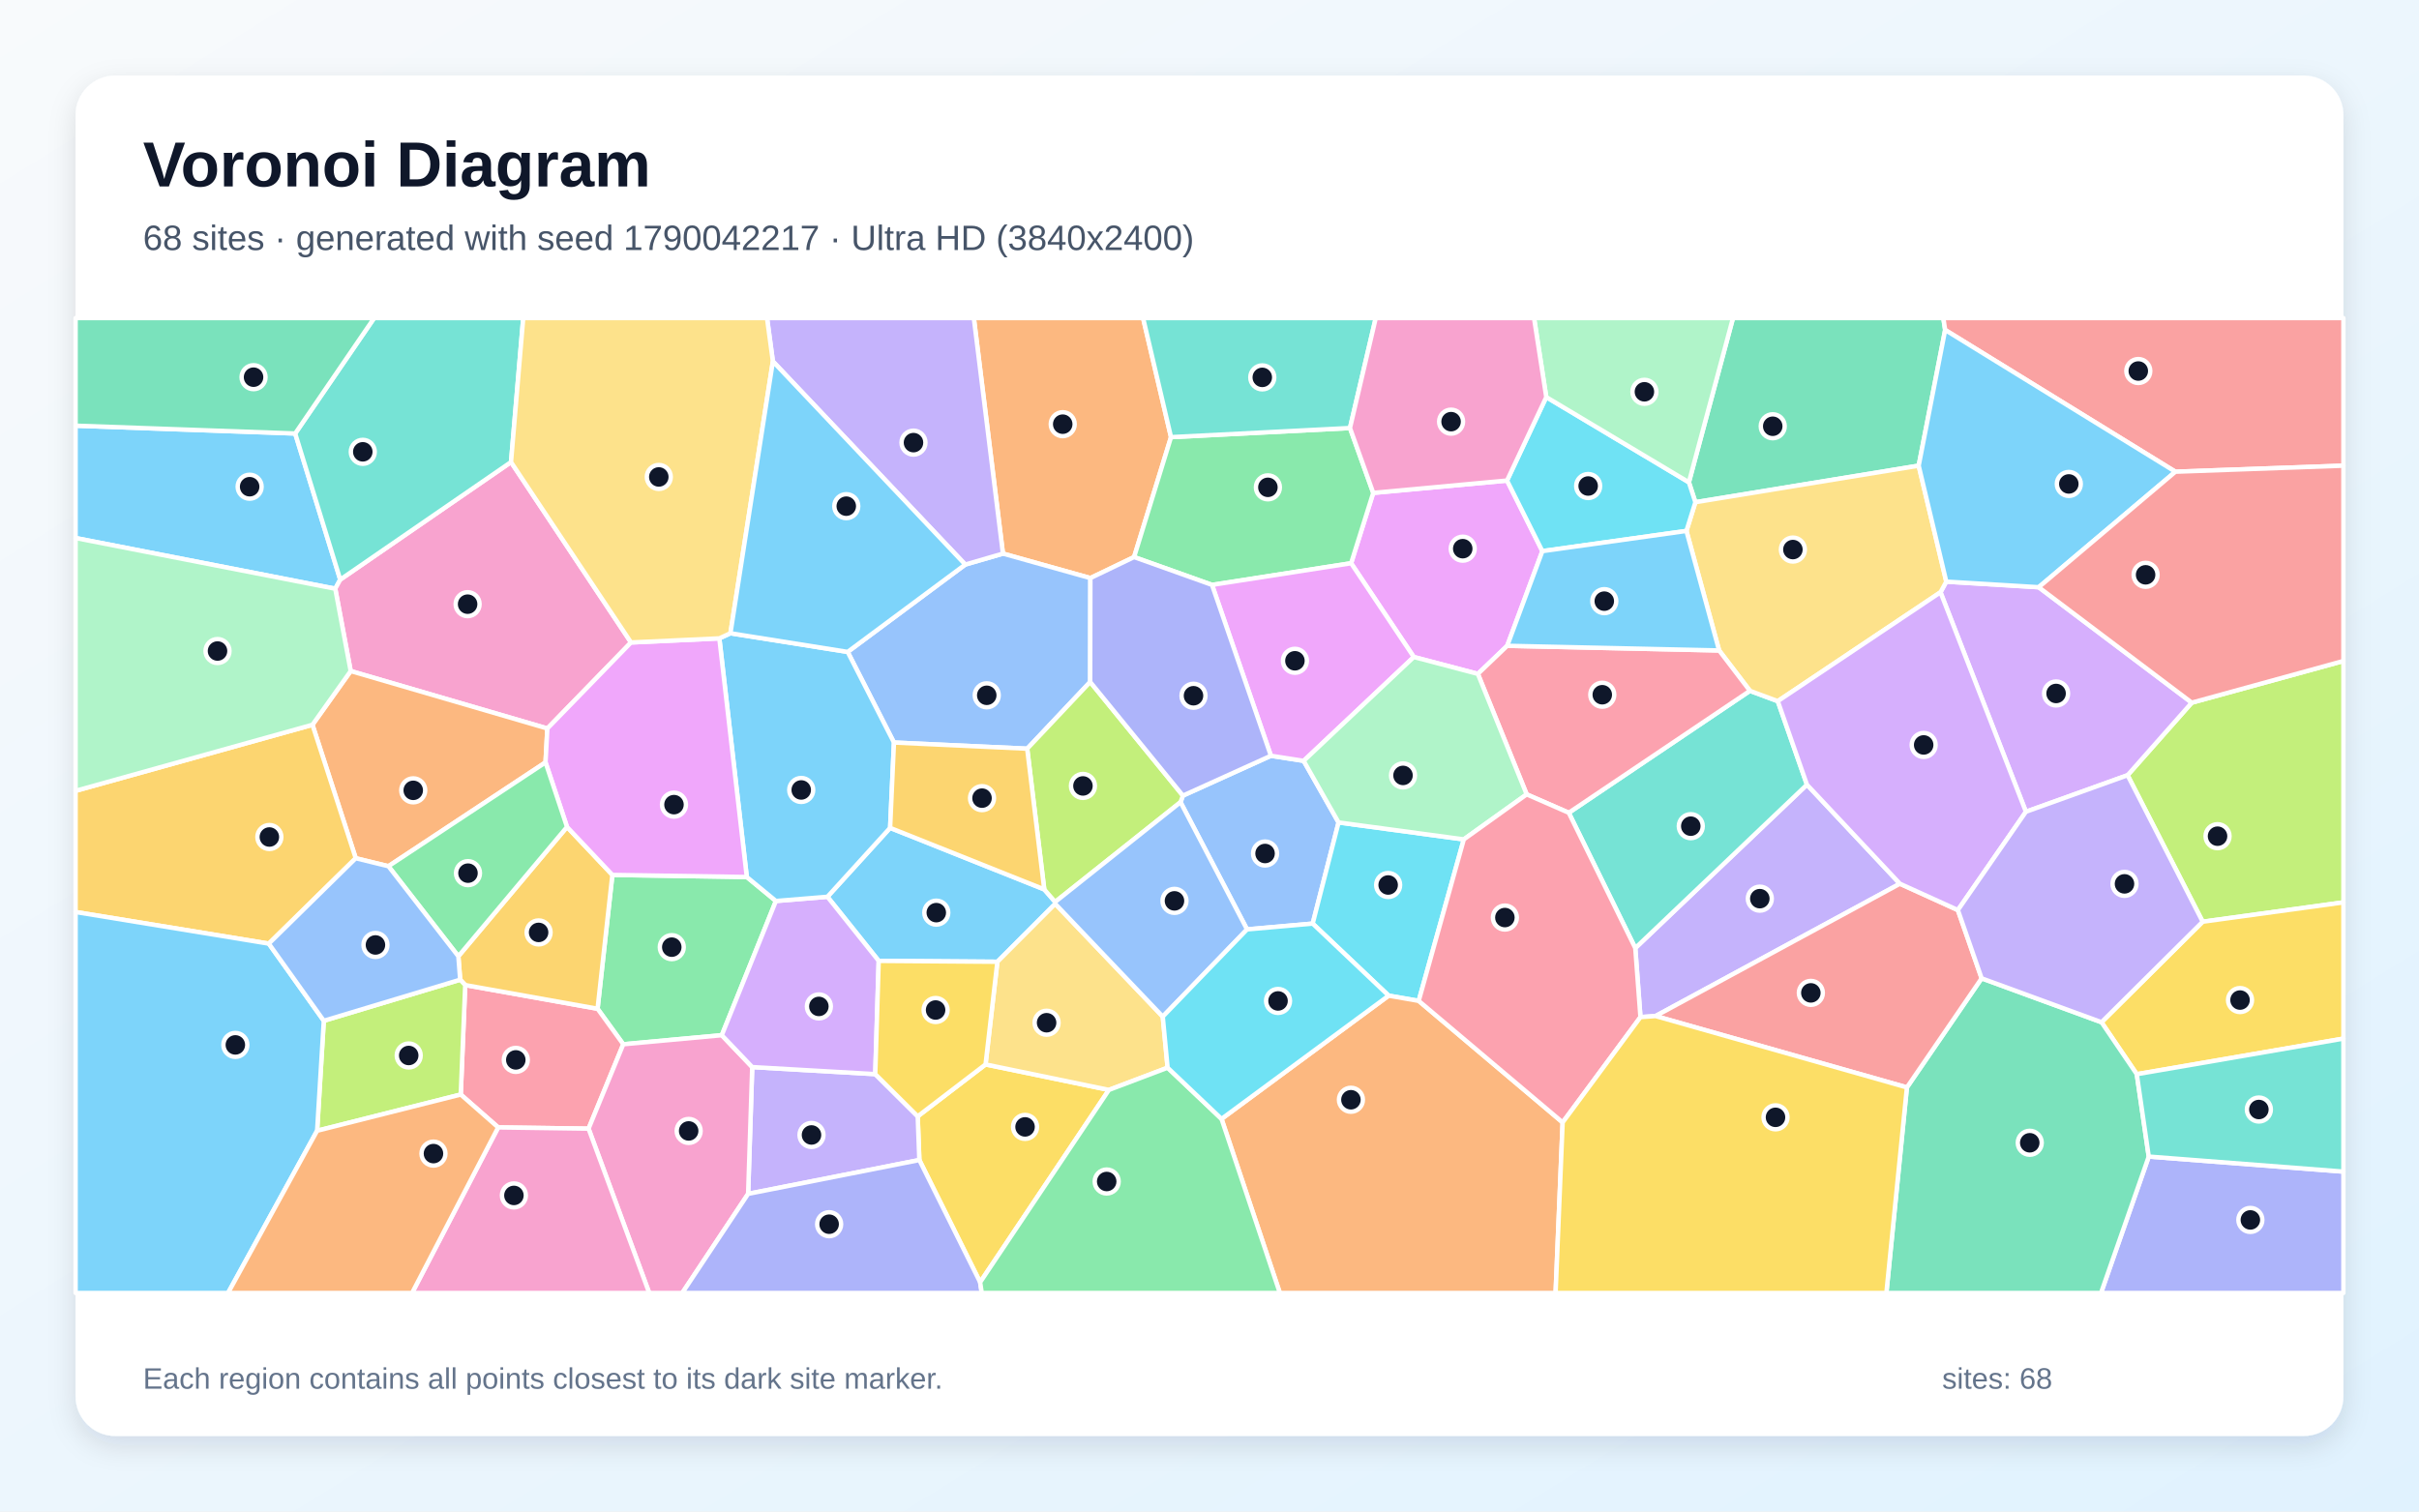
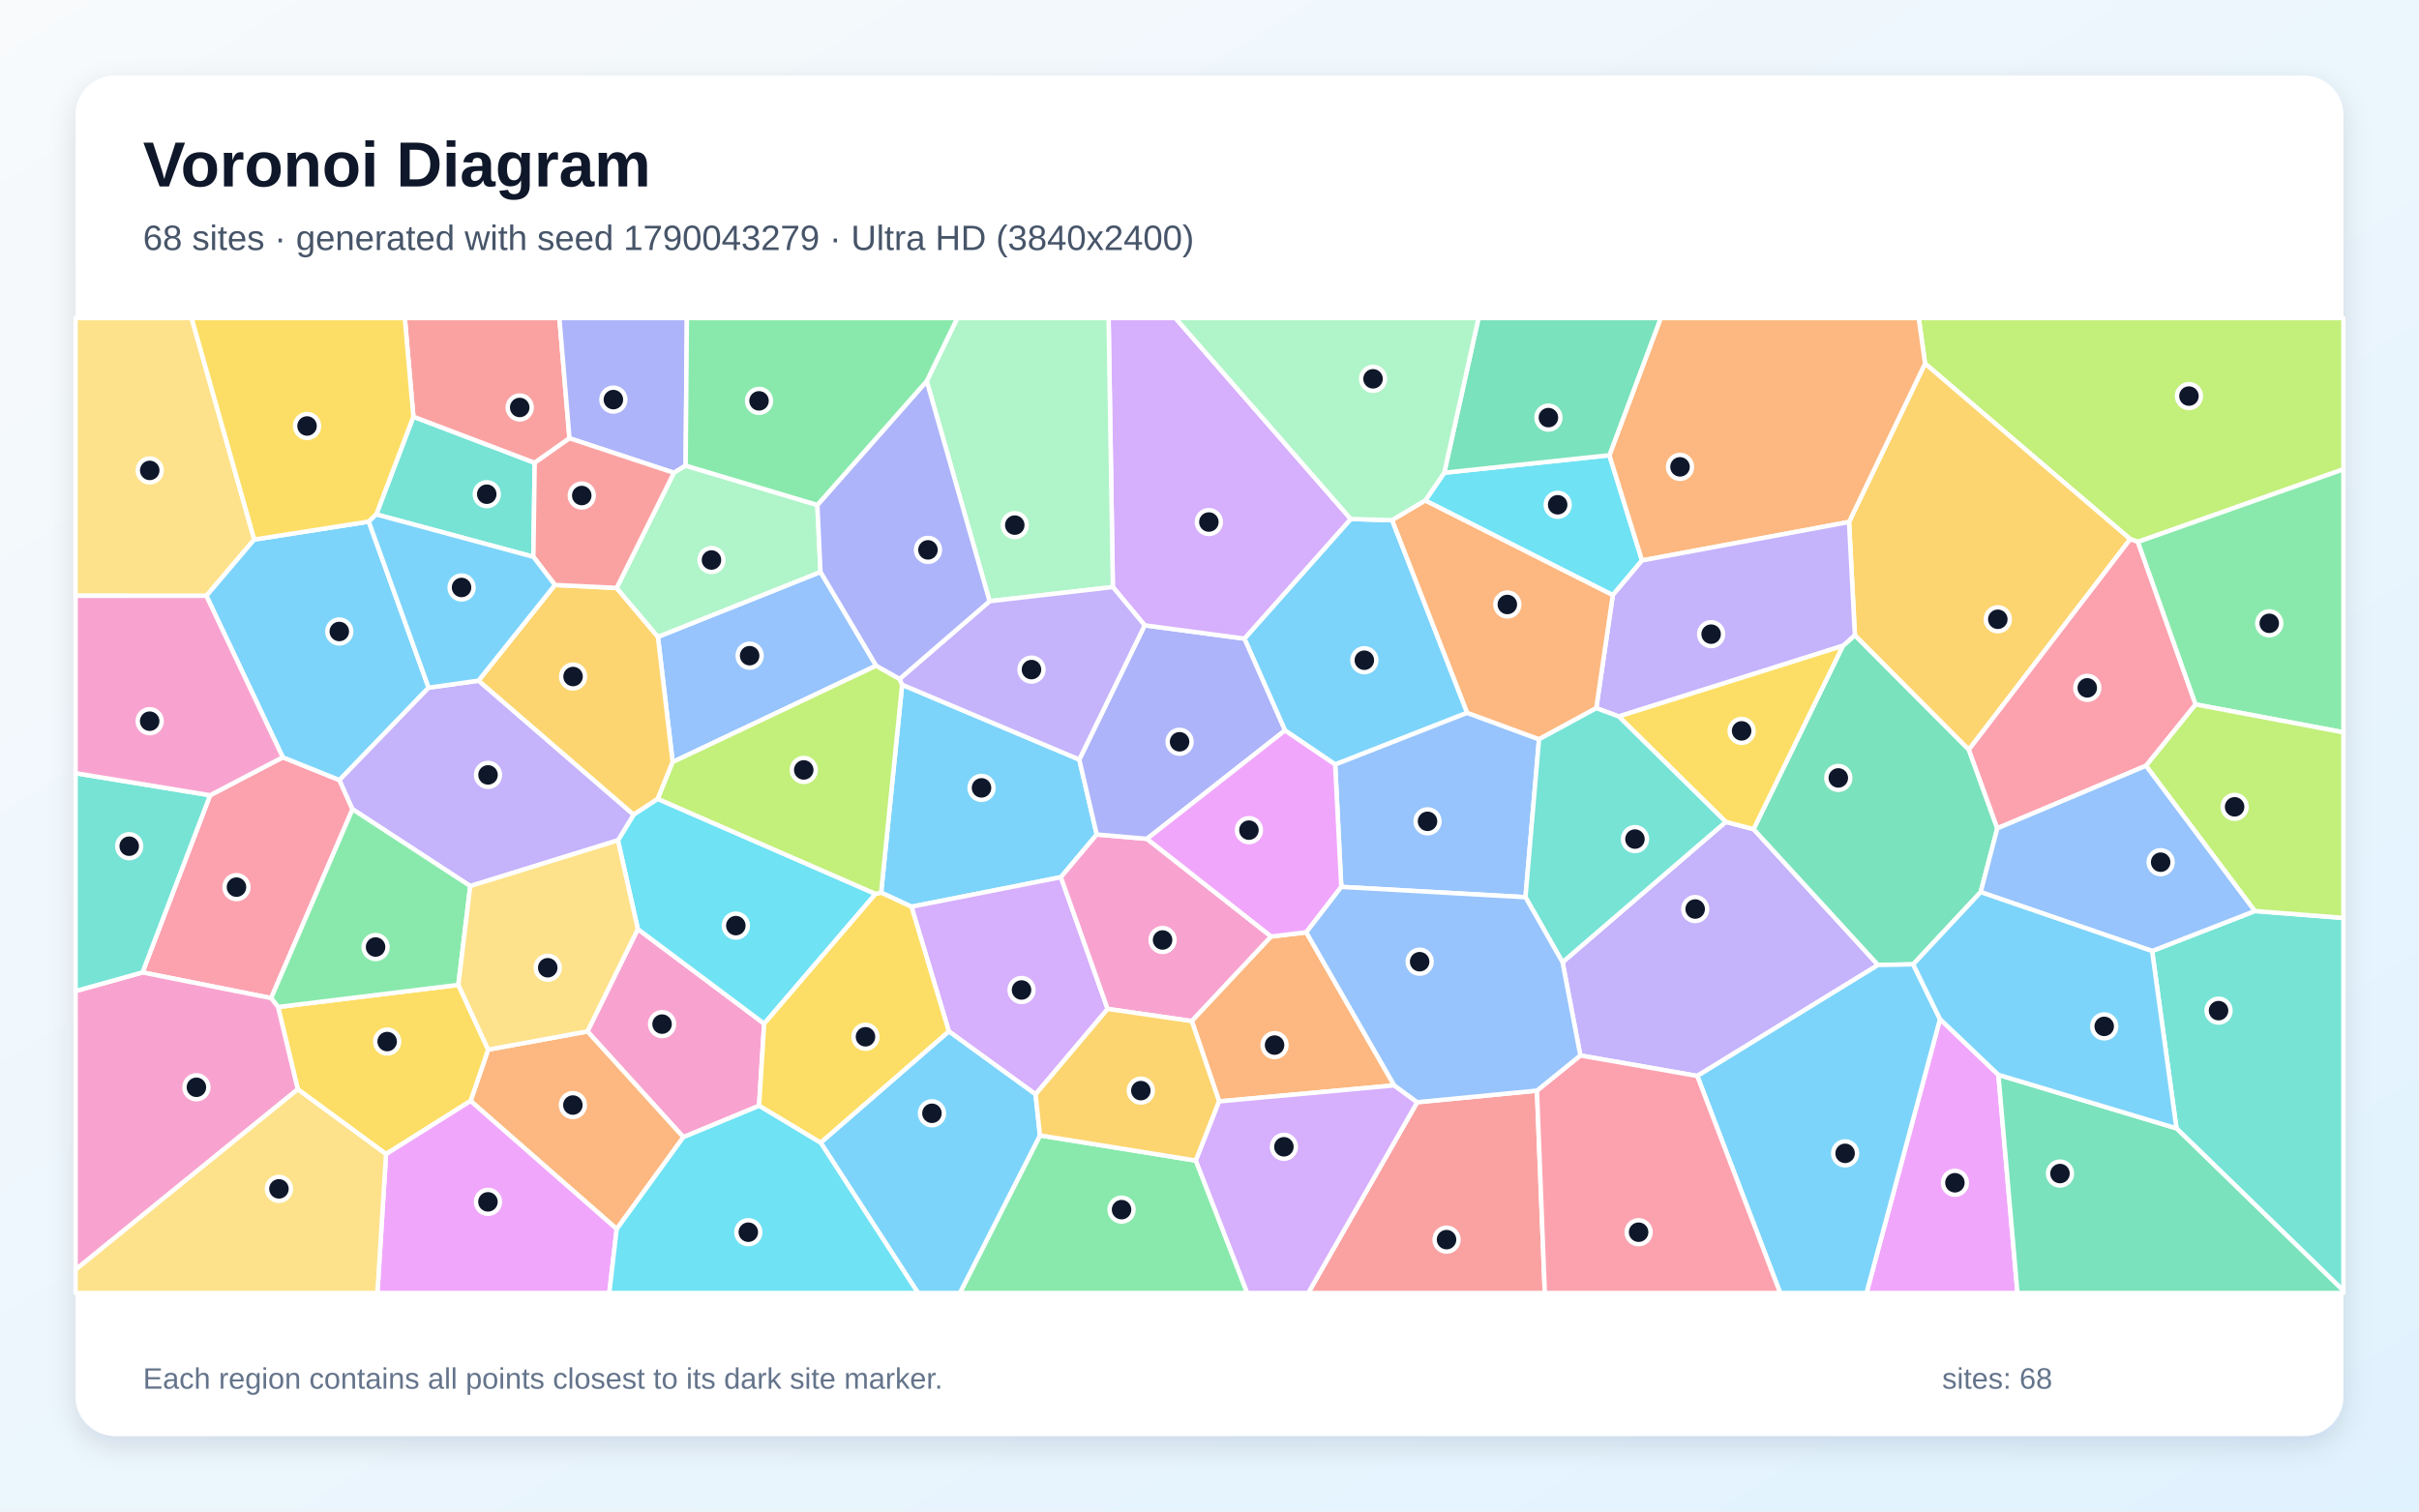
<svg xmlns="http://www.w3.org/2000/svg" width="3840" height="2400" viewBox="0 0 3840 2400" role="img" aria-labelledby="title description">
  <defs>
    <linearGradient id="background" x1="0" y1="0" x2="1" y2="1">
      <stop stop-color="#F8FAFC" />
      <stop offset="1" stop-color="#E0F2FE" />
    </linearGradient>
    <filter id="shadow" x="-5%" y="-5%" width="110%" height="110%">
      <feDropShadow dx="0" dy="15" stdDeviation="22" flood-color="#0F172A" flood-opacity=".12" />
    </filter>
  </defs>
  <rect width="3840" height="2400" fill="url(#background)" />
  <rect x="120" y="120" width="3600" height="2160" rx="63" fill="#FFFFFF" filter="url(#shadow)" />
  <g font-family="Arial, sans-serif">
    <text x="227" y="296" font-size="101" font-weight="700" fill="#0F172A">Voronoi Diagram</text>
-     <text x="227" y="397" font-size="56" fill="#475569">68 sites · generated with seed 1790042217 · Ultra HD (3840x2400)</text>
+     <text x="227" y="397" font-size="56" fill="#475569">68 sites · generated with seed 1790043279 · Ultra HD (3840x2400)</text>
  </g>
  <g stroke="#FFFFFF" stroke-width="7" stroke-linejoin="round">
-     <polygon points="468.6,688.3 540.1,920.3 532.2,934.8 120.0,854.3 120.0,675.9" fill="#38BDF8" fill-opacity="0.65" />
-     <polygon points="3016.0,1403.2 2628.1,1613.3 2604.1,1615.0 2595.9,1505.4 2868.4,1245.9" fill="#A78BFA" fill-opacity="0.65" />
-     <polygon points="811.2,733.7 1001.7,1020.1 868.9,1156.7 556.7,1065.5 532.2,934.8 540.1,920.3" fill="#F472B6" fill-opacity="0.65" />
-     <polygon points="866.0,1210.5 616.6,1375.4 564.7,1362.7 496.0,1150.8 556.7,1065.5 868.9,1156.7" fill="#FB923C" fill-opacity="0.65" />
-     <polygon points="1555.9,2036.0 1459.4,1841.9 1456.8,1772.5 1564.5,1690.1 1760.3,1730.6" fill="#FACC15" fill-opacity="0.65" />
-     <polygon points="1185.5,1392.5 1231.7,1430.6 1145.8,1643.7 989.4,1658.1 948.6,1601.7 972.1,1389.2" fill="#4ADE80" fill-opacity="0.65" />
-     <polygon points="2490.3,1290.5 2777.9,1096.9 2822.1,1113.3 2868.4,1245.9 2595.9,1505.4" fill="#2DD4BF" fill-opacity="0.65" />
-     <polygon points="1979.6,1475.7 1874.0,1273.7 1877.8,1263.3 2017.5,1200.0 2069.5,1208.1 2124.9,1305.9 2083.8,1466.5" fill="#60A5FA" fill-opacity="0.65" />
-     <polygon points="2392.3,763.0 2448.4,875.1 2392.6,1025.4 2346.0,1070.0 2244.3,1043.2 2144.8,894.3 2179.9,782.6" fill="#E879F9" fill-opacity="0.65" />
-     <polygon points="3087.8,523.9 3045.8,739.4 2691.3,797.4 2681.0,765.8 2751.0,505.0 3084.9,505.0" fill="#34D399" fill-opacity="0.65" />
-     <polygon points="3453.3,749.0 3087.8,523.9 3084.9,505.0 3720.0,505.0 3720.0,739.4" fill="#F87171" fill-opacity="0.65" />
-     <polygon points="3411.0,1836.4 3720.0,1860.3 3720.0,2053.0 3335.2,2053.0" fill="#818CF8" fill-opacity="0.65" />
-     <polygon points="426.7,1498.3 120.0,1448.1 120.0,1255.7 496.0,1150.8 564.7,1362.7" fill="#FBBF24" fill-opacity="0.65" />
-     <polygon points="3496.6,1463.5 3377.4,1230.9 3479.3,1115.7 3720.0,1049.5 3720.0,1432.8" fill="#A3E635" fill-opacity="0.65" />
-     <polygon points="3236.3,932.4 3479.3,1115.7 3377.4,1230.9 3216.0,1288.9 3080.4,940.4 3089.6,923.5" fill="#C084FC" fill-opacity="0.65" />
-     <polygon points="790.8,1790.1 731.4,1737.9 738.5,1564.1 948.6,1601.7 989.4,1658.1 934.3,1792.1" fill="#FB7185" fill-opacity="0.65" />
-     <polygon points="2252.1,1589.2 2204.4,1580.9 2083.8,1466.5 2124.9,1305.9 2323.7,1332.8" fill="#22D3EE" fill-opacity="0.65" />
-     <polygon points="496.0,1150.8 120.0,1255.7 120.0,854.3 532.2,934.8 556.7,1065.5" fill="#86EFAC" fill-opacity="0.65" />
-     <polygon points="3089.6,923.5 3080.4,940.4 2822.1,1113.3 2777.9,1096.9 2729.0,1032.8 2677.1,843.0 2691.3,797.4 3045.8,739.4" fill="#FCD34D" fill-opacity="0.65" />
-     <polygon points="1413.0,1314.5 1657.7,1412.2 1675.0,1432.1 1675.1,1435.1 1583.3,1527.1 1394.9,1525.7 1313.5,1423.9" fill="#38BDF8" fill-opacity="0.65" />
-     <polygon points="3236.3,932.4 3089.6,923.5 3045.8,739.4 3087.8,523.9 3453.3,749.0" fill="#38BDF8" fill-opacity="0.65" />
-     <polygon points="1187.6,1895.6 1194.1,1694.3 1389.4,1705.5 1456.8,1772.5 1459.4,1841.9" fill="#A78BFA" fill-opacity="0.65" />
-     <polygon points="934.3,1792.1 989.4,1658.1 1145.8,1643.7 1194.1,1694.3 1187.6,1895.6 1083.0,2053.0 1030.6,2053.0" fill="#F472B6" fill-opacity="0.65" />
-     <polygon points="1858.9,694.1 1800.3,884.5 1730.9,917.9 1592.1,879.0 1545.9,505.0 1814.6,505.0" fill="#FB923C" fill-opacity="0.65" />
-     <polygon points="3392.0,1705.6 3336.0,1623.1 3496.6,1463.5 3720.0,1432.8 3720.0,1649.1" fill="#FACC15" fill-opacity="0.65" />
-     <polygon points="2143.0,679.6 2179.9,782.6 2144.8,894.3 1924.0,928.7 1800.3,884.5 1858.9,694.1" fill="#4ADE80" fill-opacity="0.65" />
-     <polygon points="811.2,733.7 540.1,920.3 468.6,688.3 593.9,505.0 830.6,505.0" fill="#2DD4BF" fill-opacity="0.65" />
-     <polygon points="1419.1,1179.0 1345.6,1035.1 1532.3,896.4 1592.1,879.0 1730.9,917.9 1730.6,1082.8 1630.6,1188.8" fill="#60A5FA" fill-opacity="0.65" />
-     <polygon points="1924.0,928.7 2144.8,894.3 2244.3,1043.2 2069.5,1208.1 2017.5,1200.0" fill="#E879F9" fill-opacity="0.65" />
-     <polygon points="468.6,688.3 120.0,675.9 120.0,505.0 593.9,505.0" fill="#34D399" fill-opacity="0.65" />
-     <polygon points="3479.3,1115.7 3236.3,932.4 3453.3,749.0 3720.0,739.4 3720.0,1049.5" fill="#F87171" fill-opacity="0.65" />
-     <polygon points="1187.6,1895.6 1459.4,1841.9 1555.9,2036.0 1558.5,2053.0 1083.0,2053.0" fill="#818CF8" fill-opacity="0.65" />
-     <polygon points="738.5,1564.1 730.5,1555.6 727.6,1518.4 900.1,1313.0 972.1,1389.2 948.6,1601.7" fill="#FBBF24" fill-opacity="0.65" />
-     <polygon points="1630.6,1188.8 1730.6,1082.8 1877.8,1263.3 1874.0,1273.7 1675.0,1432.1 1657.7,1412.2" fill="#A3E635" fill-opacity="0.65" />
-     <polygon points="1389.4,1705.5 1194.1,1694.3 1145.8,1643.7 1231.7,1430.6 1313.5,1423.9 1394.9,1525.7" fill="#C084FC" fill-opacity="0.65" />
-     <polygon points="2729.0,1032.8 2777.9,1096.9 2490.3,1290.5 2423.5,1261.3 2346.0,1070.0 2392.6,1025.4" fill="#FB7185" fill-opacity="0.65" />
-     <polygon points="2454.6,630.5 2681.0,765.8 2691.3,797.4 2677.1,843.0 2448.4,875.1 2392.3,763.0" fill="#22D3EE" fill-opacity="0.65" />
-     <polygon points="2323.7,1332.8 2124.9,1305.9 2069.5,1208.1 2244.3,1043.2 2346.0,1070.0 2423.5,1261.3" fill="#86EFAC" fill-opacity="0.65" />
-     <polygon points="1583.3,1527.1 1675.1,1435.1 1845.8,1614.2 1853.5,1695.3 1760.3,1730.6 1564.5,1690.1" fill="#FCD34D" fill-opacity="0.65" />
-     <polygon points="1141.9,1013.6 1159.5,1005.5 1345.6,1035.1 1419.1,1179.0 1413.0,1314.5 1313.5,1423.9 1231.7,1430.6 1185.5,1392.5" fill="#38BDF8" fill-opacity="0.65" />
-     <polygon points="2677.1,843.0 2729.0,1032.8 2392.6,1025.4 2448.4,875.1" fill="#38BDF8" fill-opacity="0.65" />
-     <polygon points="1592.1,879.0 1532.3,896.4 1226.9,573.8 1217.6,505.0 1545.9,505.0" fill="#A78BFA" fill-opacity="0.65" />
-     <polygon points="790.8,1790.1 934.3,1792.1 1030.6,2053.0 654.1,2053.0" fill="#F472B6" fill-opacity="0.65" />
-     <polygon points="1939.1,1776.6 2204.4,1580.9 2252.1,1589.2 2480.6,1782.2 2469.4,2053.0 2031.7,2053.0" fill="#FB923C" fill-opacity="0.65" />
-     <polygon points="1389.4,1705.5 1394.9,1525.7 1583.3,1527.1 1564.5,1690.1 1456.8,1772.5" fill="#FACC15" fill-opacity="0.65" />
-     <polygon points="1555.9,2036.0 1760.3,1730.6 1853.5,1695.3 1939.1,1776.6 2031.7,2053.0 1558.5,2053.0" fill="#4ADE80" fill-opacity="0.65" />
-     <polygon points="2143.0,679.6 1858.9,694.1 1814.6,505.0 2183.9,505.0" fill="#2DD4BF" fill-opacity="0.65" />
-     <polygon points="1845.8,1614.2 1675.1,1435.1 1675.0,1432.1 1874.0,1273.7 1979.6,1475.7" fill="#60A5FA" fill-opacity="0.65" />
-     <polygon points="1141.9,1013.6 1185.5,1392.5 972.1,1389.2 900.1,1313.0 866.0,1210.5 868.9,1156.7 1001.7,1020.1" fill="#E879F9" fill-opacity="0.65" />
-     <polygon points="3027.1,1726.6 3145.7,1553.4 3336.0,1623.1 3392.0,1705.6 3411.0,1836.4 3335.2,2053.0 2994.5,2053.0" fill="#34D399" fill-opacity="0.65" />
-     <polygon points="2628.1,1613.3 3016.0,1403.2 3108.0,1445.0 3145.7,1553.4 3027.1,1726.6" fill="#F87171" fill-opacity="0.65" />
-     <polygon points="1730.6,1082.8 1730.9,917.9 1800.3,884.5 1924.0,928.7 2017.5,1200.0 1877.8,1263.3" fill="#818CF8" fill-opacity="0.65" />
-     <polygon points="1419.1,1179.0 1630.6,1188.8 1657.7,1412.2 1413.0,1314.5" fill="#FBBF24" fill-opacity="0.65" />
-     <polygon points="503.4,1795.4 514.0,1620.8 730.5,1555.6 738.5,1564.1 731.4,1737.9" fill="#A3E635" fill-opacity="0.65" />
-     <polygon points="3080.4,940.4 3216.0,1288.9 3108.0,1445.0 3016.0,1403.2 2868.4,1245.9 2822.1,1113.3" fill="#C084FC" fill-opacity="0.65" />
-     <polygon points="2480.6,1782.2 2252.1,1589.2 2323.7,1332.8 2423.5,1261.3 2490.3,1290.5 2595.9,1505.4 2604.1,1615.0" fill="#FB7185" fill-opacity="0.65" />
-     <polygon points="1939.1,1776.6 1853.5,1695.3 1845.8,1614.2 1979.6,1475.7 2083.8,1466.5 2204.4,1580.9" fill="#22D3EE" fill-opacity="0.65" />
-     <polygon points="2681.0,765.8 2454.6,630.5 2435.2,505.0 2751.0,505.0" fill="#86EFAC" fill-opacity="0.65" />
-     <polygon points="1226.9,573.8 1159.5,1005.5 1141.9,1013.6 1001.7,1020.1 811.2,733.7 830.6,505.0 1217.6,505.0" fill="#FCD34D" fill-opacity="0.65" />
-     <polygon points="1226.9,573.8 1532.3,896.4 1345.6,1035.1 1159.5,1005.5" fill="#38BDF8" fill-opacity="0.65" />
-     <polygon points="120.0,1448.1 426.7,1498.3 514.0,1620.8 503.4,1795.4 362.0,2053.0 120.0,2053.0" fill="#38BDF8" fill-opacity="0.65" />
-     <polygon points="3216.0,1288.9 3377.4,1230.9 3496.6,1463.5 3336.0,1623.1 3145.7,1553.4 3108.0,1445.0" fill="#A78BFA" fill-opacity="0.65" />
-     <polygon points="2454.6,630.5 2392.3,763.0 2179.9,782.6 2143.0,679.6 2183.9,505.0 2435.2,505.0" fill="#F472B6" fill-opacity="0.65" />
-     <polygon points="503.4,1795.4 731.4,1737.9 790.8,1790.1 654.1,2053.0 362.0,2053.0" fill="#FB923C" fill-opacity="0.65" />
-     <polygon points="2480.6,1782.2 2604.1,1615.0 2628.1,1613.3 3027.1,1726.6 2994.5,2053.0 2469.4,2053.0" fill="#FACC15" fill-opacity="0.65" />
-     <polygon points="900.1,1313.0 727.6,1518.4 616.6,1375.4 866.0,1210.5" fill="#4ADE80" fill-opacity="0.65" />
-     <polygon points="3411.0,1836.4 3392.0,1705.6 3720.0,1649.1 3720.0,1860.3" fill="#2DD4BF" fill-opacity="0.65" />
-     <polygon points="514.0,1620.8 426.7,1498.3 564.7,1362.7 616.6,1375.4 727.6,1518.4 730.5,1555.6" fill="#60A5FA" fill-opacity="0.65" />
+     <polygon points="1713.3,1206.0 1741.0,1325.0 1684.1,1392.8 1446.9,1439.7 1398.7,1417.3 1432.1,1087.2" fill="#38BDF8" fill-opacity="0.65" />
+     <polygon points="2694.3,1708.4 2508.7,1675.9 2480.4,1527.8 2739.5,1305.0 2783.7,1316.5 2981.3,1532.2" fill="#A78BFA" fill-opacity="0.65" />
+     <polygon points="1012.5,1475.2 1213.1,1625.4 1205.0,1755.8 1084.8,1805.6 932.5,1637.7" fill="#F472B6" fill-opacity="0.65" />
+     <polygon points="979.0,1951.5 747.0,1748.1 774.9,1666.6 932.5,1637.7 1084.8,1805.6" fill="#FB923C" fill-opacity="0.65" />
+     <polygon points="472.7,1729.6 441.4,1598.9 727.6,1563.8 774.9,1666.6 747.0,1748.1 612.8,1832.5" fill="#FACC15" fill-opacity="0.65" />
+     <polygon points="1650.9,1802.8 1898.4,1842.8 1979.9,2053.0 1523.7,2053.0" fill="#4ADE80" fill-opacity="0.65" />
+     <polygon points="597.3,816.8 656.2,661.6 848.8,734.8 846.7,884.1" fill="#2DD4BF" fill-opacity="0.65" />
+     <polygon points="1390.9,1057.0 1067.8,1210.0 1044.4,1011.2 1302.5,908.1" fill="#60A5FA" fill-opacity="0.65" />
+     <polygon points="3079.6,1618.1 3172.3,1706.6 3202.6,2053.0 2963.0,2053.0" fill="#E879F9" fill-opacity="0.65" />
+     <polygon points="2925.5,1025.4 2944.5,1008.5 3125.4,1190.3 3170.6,1315.2 3144.2,1416.5 3037.0,1531.2 2981.3,1532.2 2783.7,1316.5" fill="#34D399" fill-opacity="0.65" />
+     <polygon points="904.0,695.9 848.8,734.8 656.2,661.6 642.6,505.0 888.0,505.0" fill="#F87171" fill-opacity="0.65" />
+     <polygon points="1088.4,739.3 1069.8,750.7 904.0,695.9 888.0,505.0 1090.4,505.0" fill="#818CF8" fill-opacity="0.65" />
+     <polygon points="880.9,928.8 978.9,933.5 1044.4,1011.2 1067.8,1210.0 1044.2,1268.5 1005.7,1293.7 759.5,1080.8" fill="#FBBF24" fill-opacity="0.65" />
+     <polygon points="3393.8,860.4 3381.6,856.1 3055.9,577.3 3045.8,505.0 3720.0,505.0 3720.0,745.2" fill="#A3E635" fill-opacity="0.65" />
+     <polygon points="1758.3,1602.0 1643.9,1737.6 1506.3,1637.7 1446.9,1439.7 1684.1,1392.8" fill="#C084FC" fill-opacity="0.65" />
+     <polygon points="333.5,1262.7 448.9,1202.4 538.9,1238.6 559.6,1284.9 430.4,1584.8 226.2,1544.0" fill="#FB7185" fill-opacity="0.65" />
+     <polygon points="1389.9,1419.3 1213.1,1625.4 1012.5,1475.2 980.9,1334.3 1005.7,1293.7 1044.2,1268.5" fill="#22D3EE" fill-opacity="0.65" />
+     <polygon points="1297.5,801.8 1302.5,908.1 1044.4,1011.2 978.9,933.5 1069.8,750.7 1088.4,739.3" fill="#86EFAC" fill-opacity="0.65" />
+     <polygon points="403.6,856.7 327.6,946.1 120.0,946.0 120.0,505.0 304.2,505.0" fill="#FCD34D" fill-opacity="0.65" />
+     <polygon points="327.6,946.1 403.6,856.7 585.4,828.2 680.4,1091.9 538.9,1238.6 448.9,1202.4" fill="#38BDF8" fill-opacity="0.65" />
+     <polygon points="2210.0,826.0 2329.1,1131.8 2119.5,1213.9 2039.8,1159.8 1975.4,1014.0 2144.2,824.0" fill="#38BDF8" fill-opacity="0.65" />
+     <polygon points="680.4,1091.9 759.5,1080.8 1005.7,1293.7 980.9,1334.3 746.5,1406.9 559.6,1284.9 538.9,1238.6" fill="#A78BFA" fill-opacity="0.65" />
+     <polygon points="1820.7,1331.9 2017.9,1487.0 1891.9,1621.3 1758.3,1602.0 1684.1,1392.8 1741.0,1325.0" fill="#F472B6" fill-opacity="0.65" />
+     <polygon points="2213.3,1723.4 1935.3,1748.8 1891.9,1621.3 2017.9,1487.0 2073.6,1480.3" fill="#FB923C" fill-opacity="0.65" />
+     <polygon points="1302.8,1814.5 1205.0,1755.8 1213.1,1625.4 1389.9,1419.3 1398.7,1417.3 1446.9,1439.7 1506.3,1637.7" fill="#FACC15" fill-opacity="0.65" />
+     <polygon points="727.6,1563.8 441.4,1598.9 430.4,1584.8 559.6,1284.9 746.5,1406.9" fill="#4ADE80" fill-opacity="0.65" />
+     <polygon points="3455.0,1791.6 3416.3,1510.0 3579.6,1446.5 3720.0,1457.5 3720.0,2049.4" fill="#2DD4BF" fill-opacity="0.65" />
+     <polygon points="2129.2,1408.2 2119.5,1213.9 2329.1,1131.8 2443.1,1173.8 2421.6,1424.6" fill="#60A5FA" fill-opacity="0.65" />
+     <polygon points="612.8,1832.5 747.0,1748.1 979.0,1951.5 967.2,2053.0 599.1,2053.0" fill="#E879F9" fill-opacity="0.65" />
+     <polygon points="3172.3,1706.6 3455.0,1791.6 3720.0,2049.4 3720.0,2053.0 3202.6,2053.0" fill="#34D399" fill-opacity="0.65" />
+     <polygon points="2249.7,1750.1 2439.8,1731.7 2452.3,2053.0 2076.7,2053.0" fill="#F87171" fill-opacity="0.65" />
+     <polygon points="1820.7,1331.9 1741.0,1325.0 1713.3,1206.0 1817.1,992.9 1975.4,1014.0 2039.8,1159.8" fill="#818CF8" fill-opacity="0.65" />
+     <polygon points="3125.4,1190.3 2944.5,1008.5 2935.2,828.8 3055.9,577.3 3381.6,856.1" fill="#FBBF24" fill-opacity="0.65" />
+     <polygon points="1389.9,1419.3 1044.2,1268.5 1067.8,1210.0 1390.9,1057.0 1428.1,1078.0 1432.1,1087.2 1398.7,1417.3" fill="#A3E635" fill-opacity="0.65" />
+     <polygon points="2144.2,824.0 1975.4,1014.0 1817.1,992.9 1766.6,932.1 1759.8,505.0 1865.9,505.0" fill="#C084FC" fill-opacity="0.65" />
+     <polygon points="3485.4,1118.5 3406.8,1215.8 3170.6,1315.2 3125.4,1190.3 3381.6,856.1 3393.8,860.4" fill="#FB7185" fill-opacity="0.65" />
+     <polygon points="2262.5,794.8 2292.7,750.6 2554.8,722.8 2606.6,889.9 2560.2,945.0" fill="#22D3EE" fill-opacity="0.65" />
+     <polygon points="1766.6,932.1 1570.9,954.6 1471.1,605.1 1519.7,505.0 1759.8,505.0" fill="#86EFAC" fill-opacity="0.65" />
+     <polygon points="774.9,1666.6 727.6,1563.8 746.5,1406.9 980.9,1334.3 1012.5,1475.2 932.5,1637.7" fill="#FCD34D" fill-opacity="0.65" />
+     <polygon points="1302.8,1814.5 1506.3,1637.7 1643.9,1737.6 1650.9,1802.8 1523.7,2053.0 1457.3,2053.0" fill="#38BDF8" fill-opacity="0.65" />
+     <polygon points="2694.3,1708.4 2981.3,1532.2 3037.0,1531.2 3079.6,1618.1 2963.0,2053.0 2825.9,2053.0" fill="#38BDF8" fill-opacity="0.65" />
+     <polygon points="1570.9,954.6 1766.6,932.1 1817.1,992.9 1713.3,1206.0 1432.1,1087.2 1428.1,1078.0" fill="#A78BFA" fill-opacity="0.65" />
+     <polygon points="120.0,2016.0 120.0,1573.6 226.2,1544.0 430.4,1584.8 441.4,1598.9 472.7,1729.6" fill="#F472B6" fill-opacity="0.65" />
+     <polygon points="3055.9,577.3 2935.2,828.8 2606.6,889.9 2554.8,722.8 2636.3,505.0 3045.8,505.0" fill="#FB923C" fill-opacity="0.65" />
+     <polygon points="656.2,661.6 597.3,816.8 585.4,828.2 403.6,856.7 304.2,505.0 642.6,505.0" fill="#FACC15" fill-opacity="0.65" />
+     <polygon points="3485.4,1118.5 3393.8,860.4 3720.0,745.2 3720.0,1162.8" fill="#4ADE80" fill-opacity="0.65" />
+     <polygon points="333.5,1262.7 226.2,1544.0 120.0,1573.6 120.0,1227.7" fill="#2DD4BF" fill-opacity="0.65" />
+     <polygon points="3579.6,1446.5 3416.3,1510.0 3144.2,1416.5 3170.6,1315.2 3406.8,1215.8" fill="#60A5FA" fill-opacity="0.65" />
+     <polygon points="2129.2,1408.2 2073.6,1480.3 2017.9,1487.0 1820.7,1331.9 2039.8,1159.8 2119.5,1213.9" fill="#E879F9" fill-opacity="0.65" />
+     <polygon points="2554.8,722.8 2292.7,750.6 2347.0,505.0 2636.3,505.0" fill="#34D399" fill-opacity="0.65" />
+     <polygon points="1069.8,750.7 978.9,933.5 880.9,928.8 846.7,884.1 848.8,734.8 904.0,695.9" fill="#F87171" fill-opacity="0.65" />
+     <polygon points="1471.1,605.1 1570.9,954.6 1428.1,1078.0 1390.9,1057.0 1302.5,908.1 1297.5,801.8" fill="#818CF8" fill-opacity="0.65" />
+     <polygon points="1935.3,1748.8 1898.4,1842.8 1650.9,1802.8 1643.9,1737.6 1758.3,1602.0 1891.9,1621.3" fill="#FBBF24" fill-opacity="0.65" />
+     <polygon points="3579.6,1446.5 3406.8,1215.8 3485.4,1118.5 3720.0,1162.8 3720.0,1457.5" fill="#A3E635" fill-opacity="0.65" />
+     <polygon points="1898.4,1842.8 1935.3,1748.8 2213.3,1723.4 2249.7,1750.1 2076.7,2053.0 1979.9,2053.0" fill="#C084FC" fill-opacity="0.65" />
+     <polygon points="2439.8,1731.7 2508.7,1675.9 2694.3,1708.4 2825.9,2053.0 2452.3,2053.0" fill="#FB7185" fill-opacity="0.65" />
+     <polygon points="979.0,1951.5 1084.8,1805.6 1205.0,1755.8 1302.8,1814.5 1457.3,2053.0 967.2,2053.0" fill="#22D3EE" fill-opacity="0.65" />
+     <polygon points="2292.7,750.6 2262.5,794.8 2210.0,826.0 2144.2,824.0 1865.9,505.0 2347.0,505.0" fill="#86EFAC" fill-opacity="0.65" />
+     <polygon points="120.0,2016.0 472.7,1729.6 612.8,1832.5 599.1,2053.0 120.0,2053.0" fill="#FCD34D" fill-opacity="0.65" />
+     <polygon points="880.9,928.8 759.5,1080.8 680.4,1091.9 585.4,828.2 597.3,816.8 846.7,884.1" fill="#38BDF8" fill-opacity="0.65" />
+     <polygon points="3416.3,1510.0 3455.0,1791.6 3172.3,1706.6 3079.6,1618.1 3037.0,1531.2 3144.2,1416.5" fill="#38BDF8" fill-opacity="0.65" />
+     <polygon points="2569.7,1137.6 2534.0,1124.4 2560.2,945.0 2606.6,889.9 2935.2,828.8 2944.5,1008.5 2925.5,1025.4" fill="#A78BFA" fill-opacity="0.65" />
+     <polygon points="327.6,946.1 448.9,1202.4 333.5,1262.7 120.0,1227.7 120.0,946.0" fill="#F472B6" fill-opacity="0.65" />
+     <polygon points="2262.5,794.8 2560.2,945.0 2534.0,1124.4 2443.1,1173.8 2329.1,1131.8 2210.0,826.0" fill="#FB923C" fill-opacity="0.65" />
+     <polygon points="2569.7,1137.6 2925.5,1025.4 2783.7,1316.5 2739.5,1305.0" fill="#FACC15" fill-opacity="0.65" />
+     <polygon points="1471.1,605.1 1297.5,801.8 1088.4,739.3 1090.4,505.0 1519.7,505.0" fill="#4ADE80" fill-opacity="0.65" />
+     <polygon points="2421.6,1424.6 2443.1,1173.8 2534.0,1124.4 2569.7,1137.6 2739.5,1305.0 2480.4,1527.8" fill="#2DD4BF" fill-opacity="0.65" />
+     <polygon points="2439.8,1731.7 2249.7,1750.1 2213.3,1723.4 2073.6,1480.3 2129.2,1408.2 2421.6,1424.6 2480.4,1527.8 2508.7,1675.9" fill="#60A5FA" fill-opacity="0.65" />
  </g>
  <g>
-     <circle cx="396.3" cy="772.8" r="19" fill="#0F172A" stroke="#FFFFFF" stroke-width="7" />
-     <circle cx="2793.6" cy="1426.9" r="19" fill="#0F172A" stroke="#FFFFFF" stroke-width="7" />
-     <circle cx="742.3" cy="959.3" r="19" fill="#0F172A" stroke="#FFFFFF" stroke-width="7" />
-     <circle cx="656.0" cy="1254.9" r="19" fill="#0F172A" stroke="#FFFFFF" stroke-width="7" />
-     <circle cx="1627.2" cy="1789.3" r="19" fill="#0F172A" stroke="#FFFFFF" stroke-width="7" />
-     <circle cx="1066.4" cy="1503.9" r="19" fill="#0F172A" stroke="#FFFFFF" stroke-width="7" />
-     <circle cx="2684.0" cy="1311.8" r="19" fill="#0F172A" stroke="#FFFFFF" stroke-width="7" />
-     <circle cx="2008.2" cy="1355.2" r="19" fill="#0F172A" stroke="#FFFFFF" stroke-width="7" />
-     <circle cx="2322.0" cy="871.2" r="19" fill="#0F172A" stroke="#FFFFFF" stroke-width="7" />
-     <circle cx="2814.1" cy="676.8" r="19" fill="#0F172A" stroke="#FFFFFF" stroke-width="7" />
-     <circle cx="3394.4" cy="589.1" r="19" fill="#0F172A" stroke="#FFFFFF" stroke-width="7" />
-     <circle cx="3572.3" cy="1937.0" r="19" fill="#0F172A" stroke="#FFFFFF" stroke-width="7" />
-     <circle cx="427.6" cy="1329.0" r="19" fill="#0F172A" stroke="#FFFFFF" stroke-width="7" />
-     <circle cx="3520.2" cy="1327.7" r="19" fill="#0F172A" stroke="#FFFFFF" stroke-width="7" />
-     <circle cx="3263.9" cy="1101.1" r="19" fill="#0F172A" stroke="#FFFFFF" stroke-width="7" />
-     <circle cx="818.8" cy="1682.9" r="19" fill="#0F172A" stroke="#FFFFFF" stroke-width="7" />
-     <circle cx="2203.6" cy="1405.2" r="19" fill="#0F172A" stroke="#FFFFFF" stroke-width="7" />
-     <circle cx="345.3" cy="1033.7" r="19" fill="#0F172A" stroke="#FFFFFF" stroke-width="7" />
-     <circle cx="2846.1" cy="872.6" r="19" fill="#0F172A" stroke="#FFFFFF" stroke-width="7" />
-     <circle cx="1486.3" cy="1449.1" r="19" fill="#0F172A" stroke="#FFFFFF" stroke-width="7" />
-     <circle cx="3284.1" cy="768.4" r="19" fill="#0F172A" stroke="#FFFFFF" stroke-width="7" />
-     <circle cx="1288.2" cy="1802.1" r="19" fill="#0F172A" stroke="#FFFFFF" stroke-width="7" />
-     <circle cx="1093.2" cy="1795.7" r="19" fill="#0F172A" stroke="#FFFFFF" stroke-width="7" />
-     <circle cx="1687.0" cy="673.5" r="19" fill="#0F172A" stroke="#FFFFFF" stroke-width="7" />
-     <circle cx="3555.9" cy="1587.9" r="19" fill="#0F172A" stroke="#FFFFFF" stroke-width="7" />
-     <circle cx="2012.7" cy="773.8" r="19" fill="#0F172A" stroke="#FFFFFF" stroke-width="7" />
-     <circle cx="575.9" cy="717.4" r="19" fill="#0F172A" stroke="#FFFFFF" stroke-width="7" />
-     <circle cx="1566.4" cy="1104.0" r="19" fill="#0F172A" stroke="#FFFFFF" stroke-width="7" />
-     <circle cx="2055.6" cy="1049.2" r="19" fill="#0F172A" stroke="#FFFFFF" stroke-width="7" />
-     <circle cx="402.5" cy="598.9" r="19" fill="#0F172A" stroke="#FFFFFF" stroke-width="7" />
-     <circle cx="3406.0" cy="912.7" r="19" fill="#0F172A" stroke="#FFFFFF" stroke-width="7" />
-     <circle cx="1316.2" cy="1943.8" r="19" fill="#0F172A" stroke="#FFFFFF" stroke-width="7" />
-     <circle cx="855.0" cy="1480.5" r="19" fill="#0F172A" stroke="#FFFFFF" stroke-width="7" />
-     <circle cx="1719.1" cy="1247.9" r="19" fill="#0F172A" stroke="#FFFFFF" stroke-width="7" />
-     <circle cx="1299.9" cy="1598.0" r="19" fill="#0F172A" stroke="#FFFFFF" stroke-width="7" />
-     <circle cx="2543.5" cy="1103.1" r="19" fill="#0F172A" stroke="#FFFFFF" stroke-width="7" />
-     <circle cx="2521.1" cy="771.7" r="19" fill="#0F172A" stroke="#FFFFFF" stroke-width="7" />
-     <circle cx="2227.2" cy="1231.2" r="19" fill="#0F172A" stroke="#FFFFFF" stroke-width="7" />
-     <circle cx="1661.4" cy="1623.9" r="19" fill="#0F172A" stroke="#FFFFFF" stroke-width="7" />
-     <circle cx="1271.9" cy="1254.3" r="19" fill="#0F172A" stroke="#FFFFFF" stroke-width="7" />
-     <circle cx="2546.7" cy="954.5" r="19" fill="#0F172A" stroke="#FFFFFF" stroke-width="7" />
-     <circle cx="1450.1" cy="702.8" r="19" fill="#0F172A" stroke="#FFFFFF" stroke-width="7" />
-     <circle cx="815.8" cy="1898.1" r="19" fill="#0F172A" stroke="#FFFFFF" stroke-width="7" />
-     <circle cx="2144.5" cy="1746.2" r="19" fill="#0F172A" stroke="#FFFFFF" stroke-width="7" />
-     <circle cx="1485.2" cy="1603.7" r="19" fill="#0F172A" stroke="#FFFFFF" stroke-width="7" />
-     <circle cx="1756.8" cy="1876.0" r="19" fill="#0F172A" stroke="#FFFFFF" stroke-width="7" />
-     <circle cx="2003.8" cy="599.2" r="19" fill="#0F172A" stroke="#FFFFFF" stroke-width="7" />
-     <circle cx="1864.4" cy="1430.4" r="19" fill="#0F172A" stroke="#FFFFFF" stroke-width="7" />
-     <circle cx="1069.9" cy="1277.6" r="19" fill="#0F172A" stroke="#FFFFFF" stroke-width="7" />
-     <circle cx="3222.1" cy="1814.5" r="19" fill="#0F172A" stroke="#FFFFFF" stroke-width="7" />
-     <circle cx="2874.6" cy="1576.5" r="19" fill="#0F172A" stroke="#FFFFFF" stroke-width="7" />
-     <circle cx="1894.6" cy="1104.7" r="19" fill="#0F172A" stroke="#FFFFFF" stroke-width="7" />
-     <circle cx="1558.9" cy="1267.3" r="19" fill="#0F172A" stroke="#FFFFFF" stroke-width="7" />
-     <circle cx="648.8" cy="1675.9" r="19" fill="#0F172A" stroke="#FFFFFF" stroke-width="7" />
-     <circle cx="3053.7" cy="1182.8" r="19" fill="#0F172A" stroke="#FFFFFF" stroke-width="7" />
-     <circle cx="2388.9" cy="1456.9" r="19" fill="#0F172A" stroke="#FFFFFF" stroke-width="7" />
-     <circle cx="2028.8" cy="1589.3" r="19" fill="#0F172A" stroke="#FFFFFF" stroke-width="7" />
-     <circle cx="2610.4" cy="622.1" r="19" fill="#0F172A" stroke="#FFFFFF" stroke-width="7" />
-     <circle cx="1045.8" cy="757.3" r="19" fill="#0F172A" stroke="#FFFFFF" stroke-width="7" />
-     <circle cx="1343.4" cy="803.7" r="19" fill="#0F172A" stroke="#FFFFFF" stroke-width="7" />
-     <circle cx="373.6" cy="1659.1" r="19" fill="#0F172A" stroke="#FFFFFF" stroke-width="7" />
-     <circle cx="3372.5" cy="1403.4" r="19" fill="#0F172A" stroke="#FFFFFF" stroke-width="7" />
-     <circle cx="2303.5" cy="669.5" r="19" fill="#0F172A" stroke="#FFFFFF" stroke-width="7" />
-     <circle cx="688.1" cy="1831.7" r="19" fill="#0F172A" stroke="#FFFFFF" stroke-width="7" />
-     <circle cx="2818.5" cy="1774.1" r="19" fill="#0F172A" stroke="#FFFFFF" stroke-width="7" />
-     <circle cx="742.9" cy="1386.4" r="19" fill="#0F172A" stroke="#FFFFFF" stroke-width="7" />
-     <circle cx="3585.8" cy="1761.7" r="19" fill="#0F172A" stroke="#FFFFFF" stroke-width="7" />
-     <circle cx="596.0" cy="1500.4" r="19" fill="#0F172A" stroke="#FFFFFF" stroke-width="7" />
+     <circle cx="1558.1" cy="1251.0" r="19" fill="#0F172A" stroke="#FFFFFF" stroke-width="7" />
+     <circle cx="2691.0" cy="1443.4" r="19" fill="#0F172A" stroke="#FFFFFF" stroke-width="7" />
+     <circle cx="1051.0" cy="1626.1" r="19" fill="#0F172A" stroke="#FFFFFF" stroke-width="7" />
+     <circle cx="909.4" cy="1754.6" r="19" fill="#0F172A" stroke="#FFFFFF" stroke-width="7" />
+     <circle cx="614.6" cy="1653.8" r="19" fill="#0F172A" stroke="#FFFFFF" stroke-width="7" />
+     <circle cx="1780.4" cy="1920.7" r="19" fill="#0F172A" stroke="#FFFFFF" stroke-width="7" />
+     <circle cx="772.7" cy="784.7" r="19" fill="#0F172A" stroke="#FFFFFF" stroke-width="7" />
+     <circle cx="1190.0" cy="1041.1" r="19" fill="#0F172A" stroke="#FFFFFF" stroke-width="7" />
+     <circle cx="3103.3" cy="1878.0" r="19" fill="#0F172A" stroke="#FFFFFF" stroke-width="7" />
+     <circle cx="2918.2" cy="1235.2" r="19" fill="#0F172A" stroke="#FFFFFF" stroke-width="7" />
+     <circle cx="825.0" cy="647.0" r="19" fill="#0F172A" stroke="#FFFFFF" stroke-width="7" />
+     <circle cx="973.7" cy="634.5" r="19" fill="#0F172A" stroke="#FFFFFF" stroke-width="7" />
+     <circle cx="909.7" cy="1074.2" r="19" fill="#0F172A" stroke="#FFFFFF" stroke-width="7" />
+     <circle cx="3474.8" cy="628.9" r="19" fill="#0F172A" stroke="#FFFFFF" stroke-width="7" />
+     <circle cx="1621.6" cy="1571.9" r="19" fill="#0F172A" stroke="#FFFFFF" stroke-width="7" />
+     <circle cx="375.4" cy="1408.6" r="19" fill="#0F172A" stroke="#FFFFFF" stroke-width="7" />
+     <circle cx="1168.1" cy="1469.7" r="19" fill="#0F172A" stroke="#FFFFFF" stroke-width="7" />
+     <circle cx="1129.4" cy="889.2" r="19" fill="#0F172A" stroke="#FFFFFF" stroke-width="7" />
+     <circle cx="237.7" cy="746.9" r="19" fill="#0F172A" stroke="#FFFFFF" stroke-width="7" />
+     <circle cx="538.6" cy="1002.7" r="19" fill="#0F172A" stroke="#FFFFFF" stroke-width="7" />
+     <circle cx="2165.8" cy="1048.3" r="19" fill="#0F172A" stroke="#FFFFFF" stroke-width="7" />
+     <circle cx="774.7" cy="1230.4" r="19" fill="#0F172A" stroke="#FFFFFF" stroke-width="7" />
+     <circle cx="1845.5" cy="1492.5" r="19" fill="#0F172A" stroke="#FFFFFF" stroke-width="7" />
+     <circle cx="2023.3" cy="1659.4" r="19" fill="#0F172A" stroke="#FFFFFF" stroke-width="7" />
+     <circle cx="1373.9" cy="1646.2" r="19" fill="#0F172A" stroke="#FFFFFF" stroke-width="7" />
+     <circle cx="596.2" cy="1503.7" r="19" fill="#0F172A" stroke="#FFFFFF" stroke-width="7" />
+     <circle cx="3521.8" cy="1604.7" r="19" fill="#0F172A" stroke="#FFFFFF" stroke-width="7" />
+     <circle cx="2266.1" cy="1304.1" r="19" fill="#0F172A" stroke="#FFFFFF" stroke-width="7" />
+     <circle cx="774.6" cy="1908.3" r="19" fill="#0F172A" stroke="#FFFFFF" stroke-width="7" />
+     <circle cx="3270.1" cy="1863.4" r="19" fill="#0F172A" stroke="#FFFFFF" stroke-width="7" />
+     <circle cx="2296.3" cy="1968.3" r="19" fill="#0F172A" stroke="#FFFFFF" stroke-width="7" />
+     <circle cx="1872.5" cy="1177.8" r="19" fill="#0F172A" stroke="#FFFFFF" stroke-width="7" />
+     <circle cx="3171.4" cy="983.3" r="19" fill="#0F172A" stroke="#FFFFFF" stroke-width="7" />
+     <circle cx="1275.9" cy="1222.5" r="19" fill="#0F172A" stroke="#FFFFFF" stroke-width="7" />
+     <circle cx="1919.0" cy="828.9" r="19" fill="#0F172A" stroke="#FFFFFF" stroke-width="7" />
+     <circle cx="3313.4" cy="1092.2" r="19" fill="#0F172A" stroke="#FFFFFF" stroke-width="7" />
+     <circle cx="2472.7" cy="801.5" r="19" fill="#0F172A" stroke="#FFFFFF" stroke-width="7" />
+     <circle cx="1610.9" cy="833.8" r="19" fill="#0F172A" stroke="#FFFFFF" stroke-width="7" />
+     <circle cx="869.5" cy="1536.6" r="19" fill="#0F172A" stroke="#FFFFFF" stroke-width="7" />
+     <circle cx="1479.4" cy="1767.7" r="19" fill="#0F172A" stroke="#FFFFFF" stroke-width="7" />
+     <circle cx="2929.0" cy="1831.3" r="19" fill="#0F172A" stroke="#FFFFFF" stroke-width="7" />
+     <circle cx="1637.4" cy="1063.2" r="19" fill="#0F172A" stroke="#FFFFFF" stroke-width="7" />
+     <circle cx="311.8" cy="1726.4" r="19" fill="#0F172A" stroke="#FFFFFF" stroke-width="7" />
+     <circle cx="2666.9" cy="741.3" r="19" fill="#0F172A" stroke="#FFFFFF" stroke-width="7" />
+     <circle cx="487.4" cy="676.4" r="19" fill="#0F172A" stroke="#FFFFFF" stroke-width="7" />
+     <circle cx="3602.3" cy="989.7" r="19" fill="#0F172A" stroke="#FFFFFF" stroke-width="7" />
+     <circle cx="205.1" cy="1343.6" r="19" fill="#0F172A" stroke="#FFFFFF" stroke-width="7" />
+     <circle cx="3429.9" cy="1369.0" r="19" fill="#0F172A" stroke="#FFFFFF" stroke-width="7" />
+     <circle cx="1982.6" cy="1318.1" r="19" fill="#0F172A" stroke="#FFFFFF" stroke-width="7" />
+     <circle cx="2458.0" cy="663.1" r="19" fill="#0F172A" stroke="#FFFFFF" stroke-width="7" />
+     <circle cx="923.5" cy="786.8" r="19" fill="#0F172A" stroke="#FFFFFF" stroke-width="7" />
+     <circle cx="1473.1" cy="873.1" r="19" fill="#0F172A" stroke="#FFFFFF" stroke-width="7" />
+     <circle cx="1811.0" cy="1731.7" r="19" fill="#0F172A" stroke="#FFFFFF" stroke-width="7" />
+     <circle cx="3547.3" cy="1281.1" r="19" fill="#0F172A" stroke="#FFFFFF" stroke-width="7" />
+     <circle cx="2038.1" cy="1820.9" r="19" fill="#0F172A" stroke="#FFFFFF" stroke-width="7" />
+     <circle cx="2601.2" cy="1956.5" r="19" fill="#0F172A" stroke="#FFFFFF" stroke-width="7" />
+     <circle cx="1187.9" cy="1956.5" r="19" fill="#0F172A" stroke="#FFFFFF" stroke-width="7" />
+     <circle cx="2179.6" cy="601.5" r="19" fill="#0F172A" stroke="#FFFFFF" stroke-width="7" />
+     <circle cx="442.8" cy="1887.7" r="19" fill="#0F172A" stroke="#FFFFFF" stroke-width="7" />
+     <circle cx="732.7" cy="932.8" r="19" fill="#0F172A" stroke="#FFFFFF" stroke-width="7" />
+     <circle cx="3340.3" cy="1629.7" r="19" fill="#0F172A" stroke="#FFFFFF" stroke-width="7" />
+     <circle cx="2716.3" cy="1006.9" r="19" fill="#0F172A" stroke="#FFFFFF" stroke-width="7" />
+     <circle cx="237.6" cy="1145.1" r="19" fill="#0F172A" stroke="#FFFFFF" stroke-width="7" />
+     <circle cx="2392.8" cy="959.8" r="19" fill="#0F172A" stroke="#FFFFFF" stroke-width="7" />
+     <circle cx="2764.7" cy="1160.5" r="19" fill="#0F172A" stroke="#FFFFFF" stroke-width="7" />
+     <circle cx="1204.9" cy="636.5" r="19" fill="#0F172A" stroke="#FFFFFF" stroke-width="7" />
+     <circle cx="2595.4" cy="1332.3" r="19" fill="#0F172A" stroke="#FFFFFF" stroke-width="7" />
+     <circle cx="2253.6" cy="1527.0" r="19" fill="#0F172A" stroke="#FFFFFF" stroke-width="7" />
  </g>
  <g font-family="Arial, sans-serif" font-size="47" fill="#64748B">
    <text x="227" y="2205">Each region contains all points closest to its dark site marker.</text>
    <text x="3083" y="2205">sites: 68</text>
  </g>
</svg>
